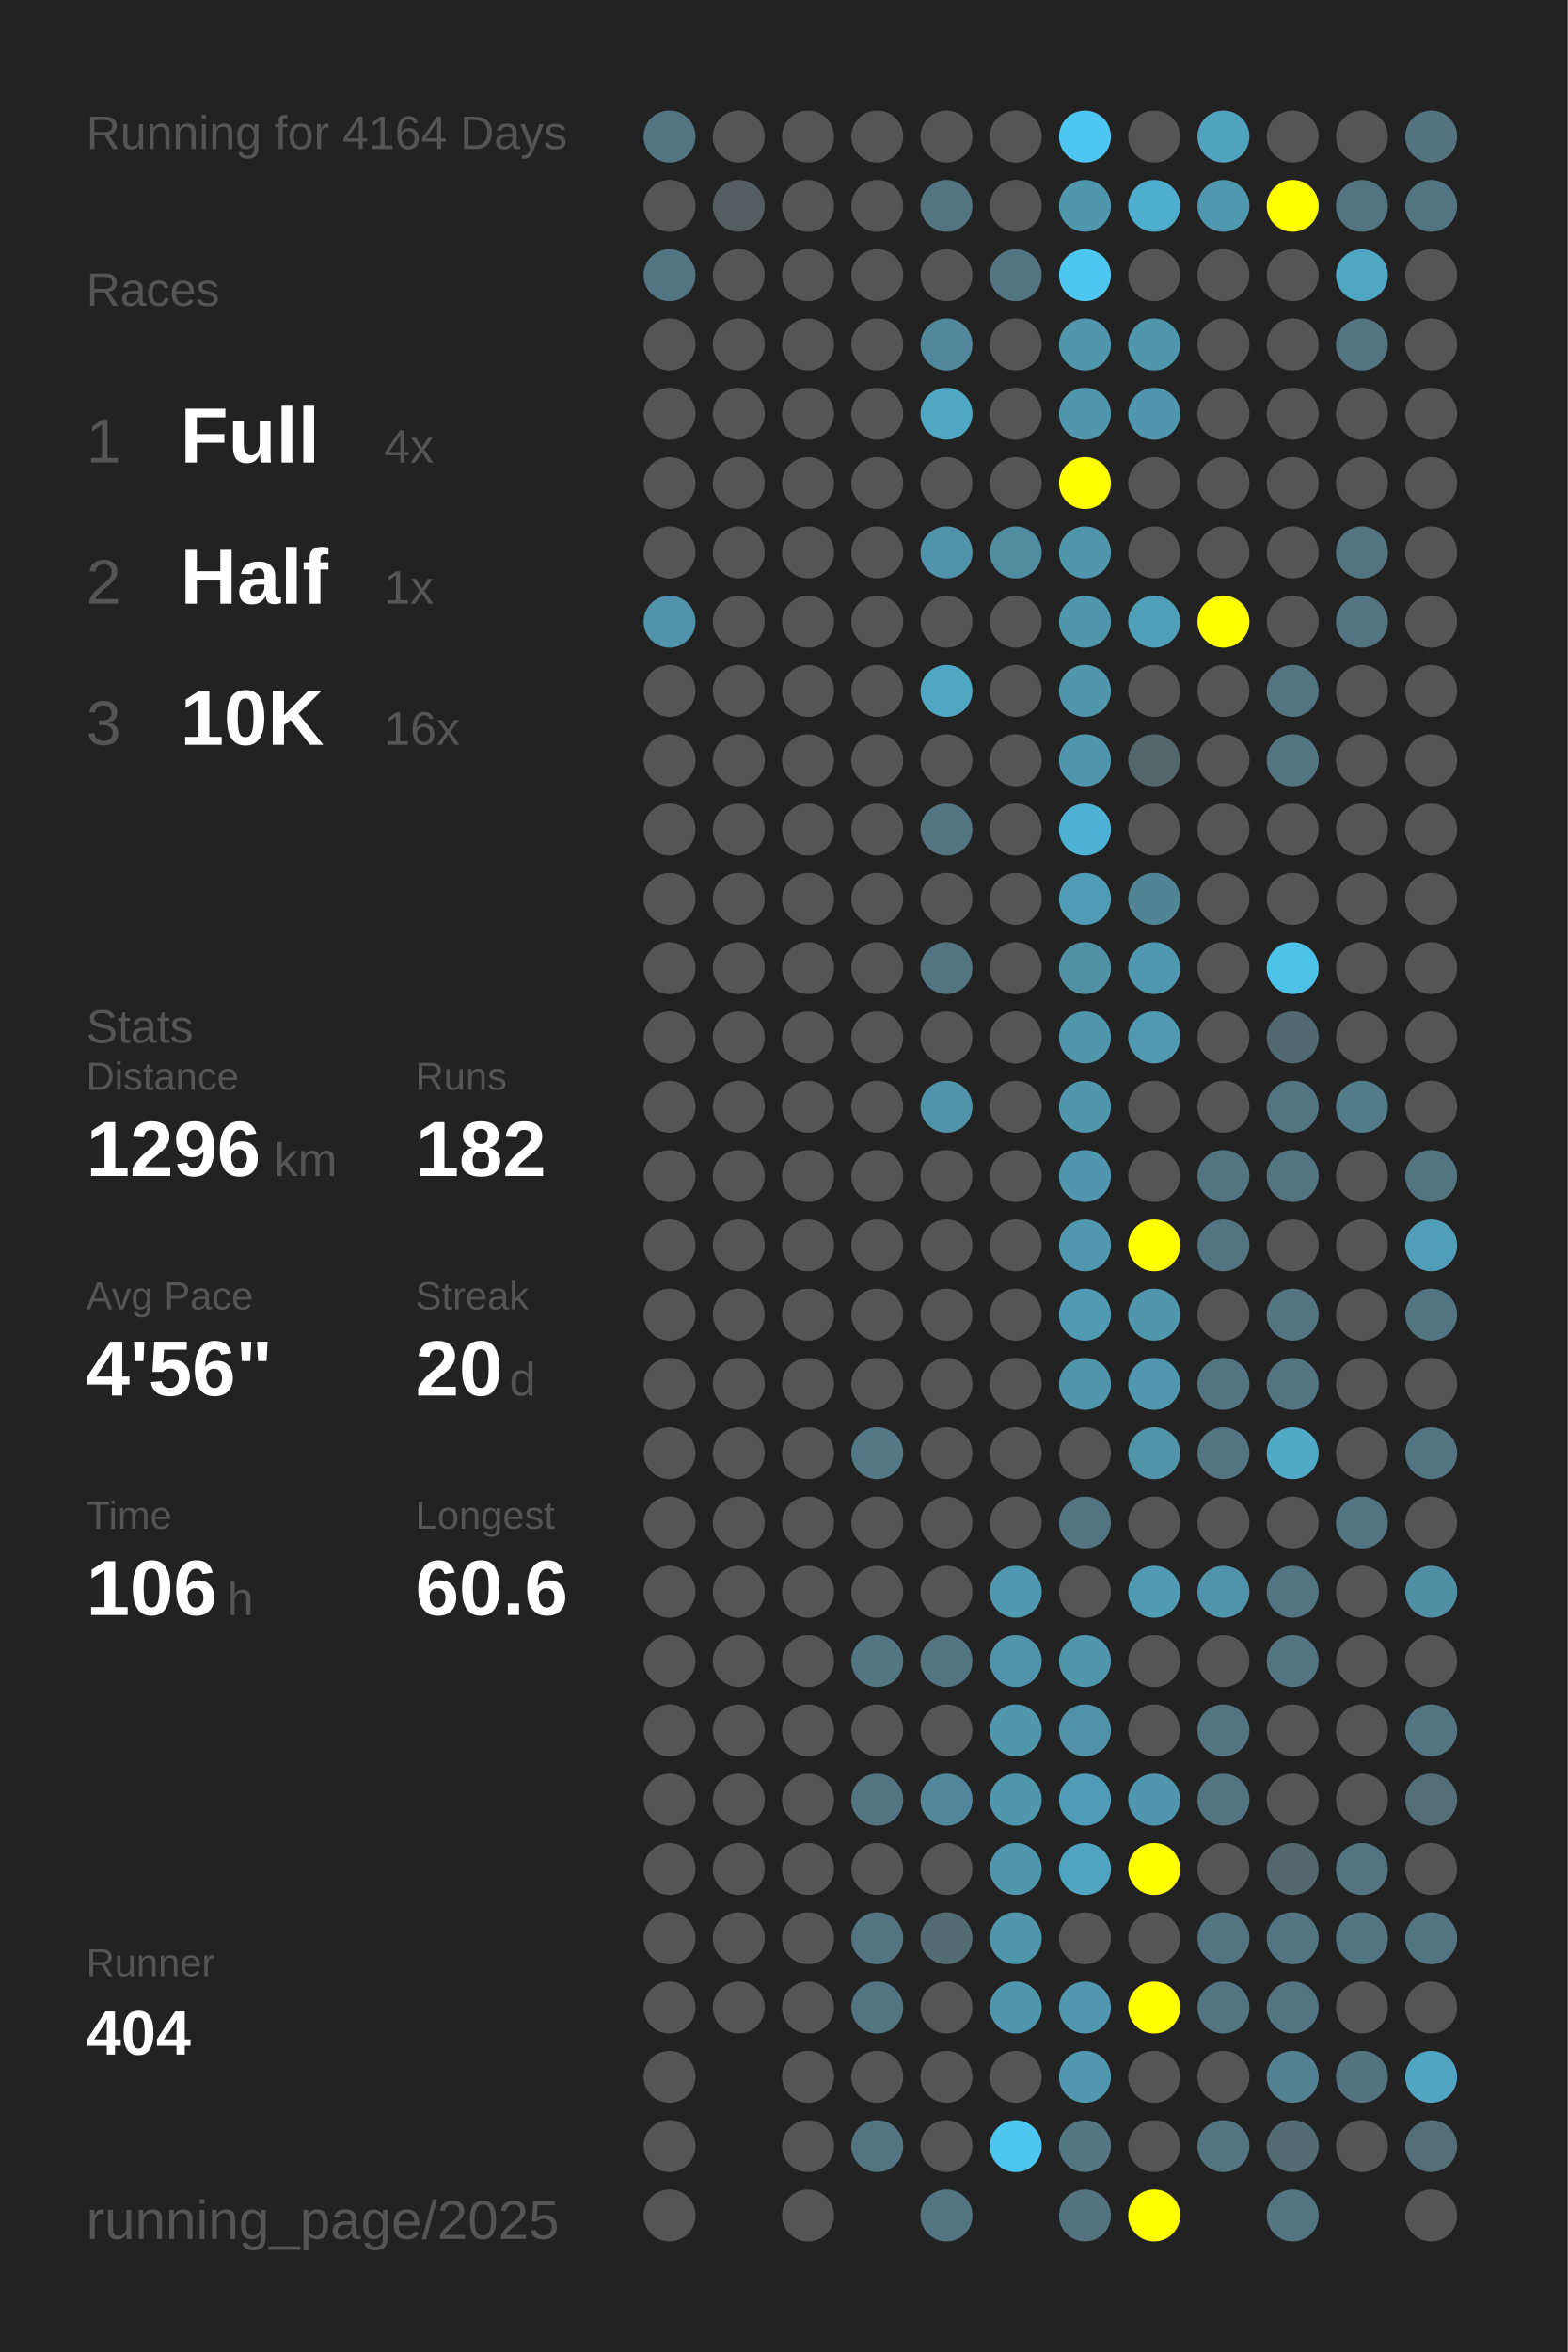
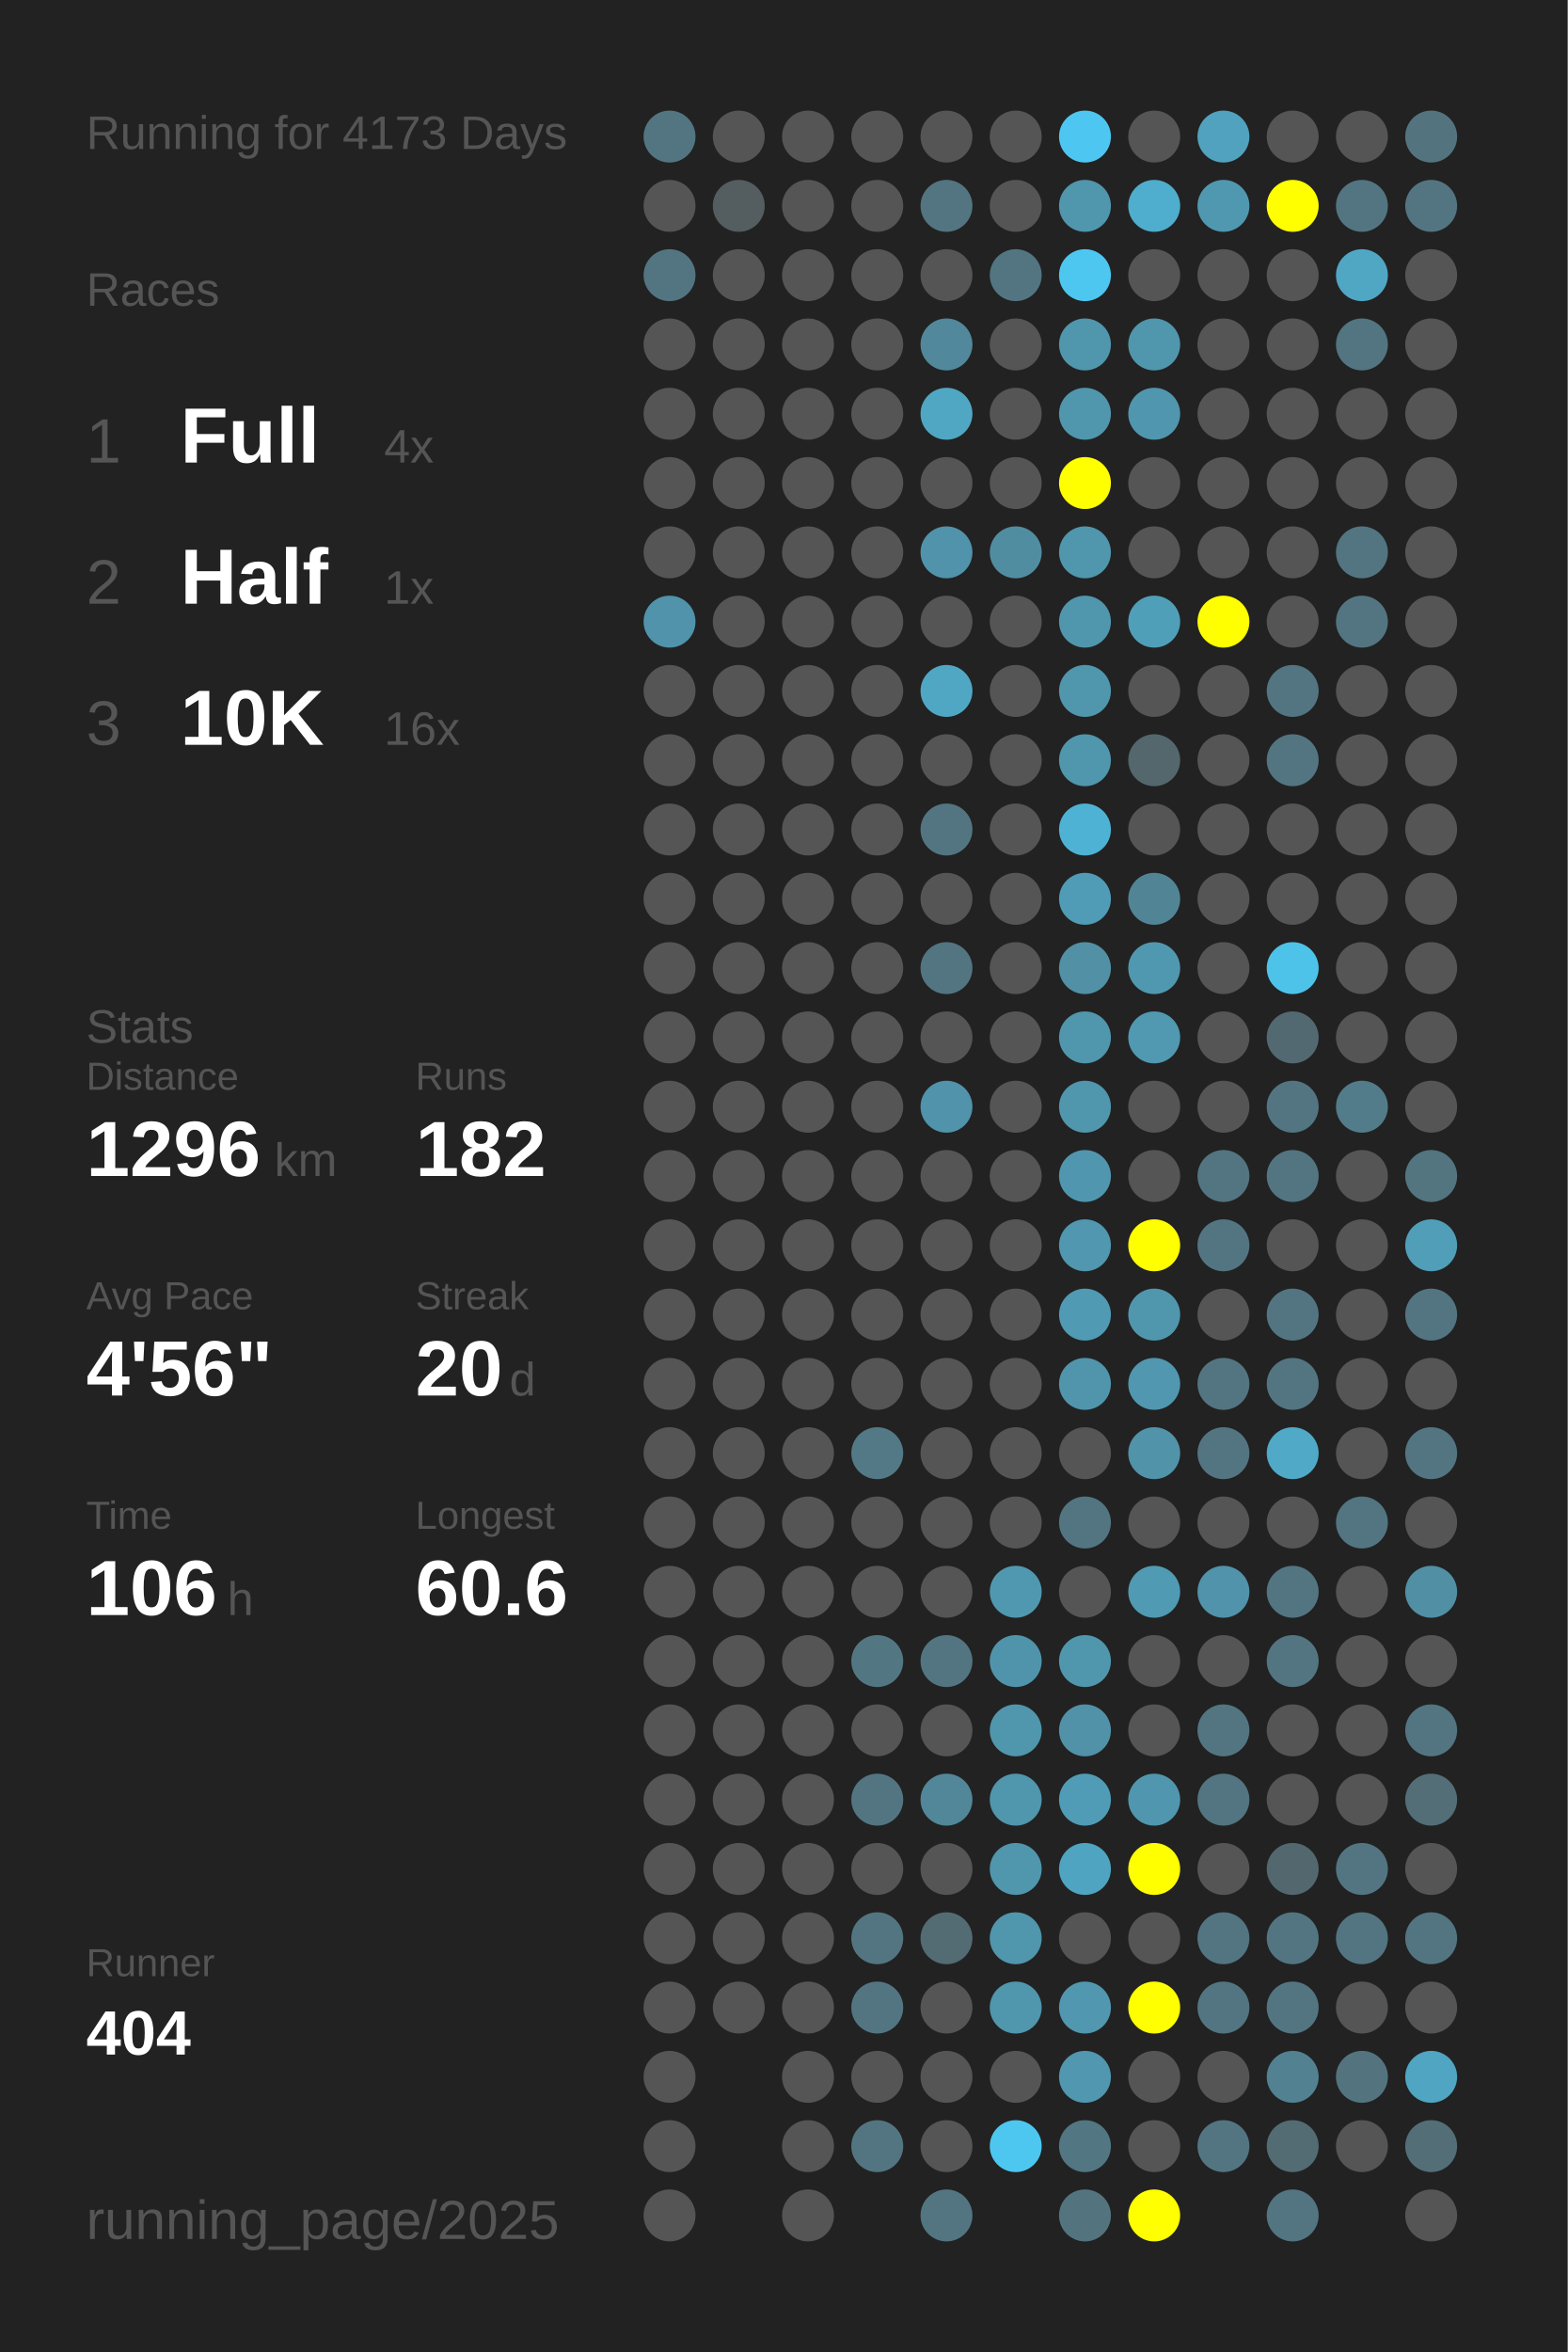
<svg xmlns="http://www.w3.org/2000/svg" baseProfile="full" height="300mm" version="1.1" viewBox="0,0,200,300" width="200mm">
  <defs />
  <rect fill="#222222" height="300" width="200" x="0" y="0" />
-   <text fill="#555555" style="font-size:6px; font-family:Arial;" x="11" y="19">Running for 4164 Days</text>
+   <text fill="#555555" style="font-size:6px; font-family:Arial;" x="11" y="19">Running for 4173 Days</text>
  <text fill="#555555" style="font-size:6px; font-family:Arial;" x="11" y="39">Races</text>
  <text fill="#555555" style="font-size:8px; font-family:Arial;" x="11" y="59">1</text>
  <text fill="#FFFFFF" style="font-size:10px; font-family:Arial; font-weight:bold;" x="23" y="59">Full</text>
  <text fill="#555555" style="font-size:6px; font-family:Arial;" x="49" y="59">4x</text>
  <text fill="#555555" style="font-size:8px; font-family:Arial;" x="11" y="77">2</text>
  <text fill="#FFFFFF" style="font-size:10px; font-family:Arial; font-weight:bold;" x="23" y="77">Half</text>
  <text fill="#555555" style="font-size:6px; font-family:Arial;" x="49" y="77">1x</text>
  <text fill="#555555" style="font-size:8px; font-family:Arial;" x="11" y="95">3</text>
  <text fill="#FFFFFF" style="font-size:10px; font-family:Arial; font-weight:bold;" x="23" y="95">10K</text>
  <text fill="#555555" style="font-size:6px; font-family:Arial;" x="49" y="95">16x</text>
  <text fill="#555555" style="font-size:6px; font-family:Arial;" x="11" y="133">Stats</text>
  <text fill="#555555" style="font-size:5px; font-family:Arial;" x="11" y="139">Distance</text>
  <text fill="#FFFFFF" style="font-size:10px; font-family:Arial; font-weight:bold;" x="11" y="150">1296</text>
  <text fill="#555555" style="font-size:6px; font-family:Arial;" x="35" y="150">km</text>
  <text fill="#555555" style="font-size:5px; font-family:Arial;" x="53" y="139">Runs</text>
  <text fill="#FFFFFF" style="font-size:10px; font-family:Arial; font-weight:bold;" x="53" y="150">182</text>
  <text fill="#555555" style="font-size:5px; font-family:Arial;" x="11" y="167">Avg Pace</text>
  <text fill="#FFFFFF" style="font-size:10px; font-family:Arial; font-weight:bold;" x="11" y="178">4'56"</text>
  <text fill="#555555" style="font-size:5px; font-family:Arial;" x="53" y="167">Streak</text>
  <text fill="#FFFFFF" style="font-size:10px; font-family:Arial; font-weight:bold;" x="53" y="178">20</text>
  <text fill="#555555" style="font-size:6px; font-family:Arial;" x="65" y="178">d</text>
  <text fill="#555555" style="font-size:5px; font-family:Arial;" x="11" y="195">Time</text>
  <text fill="#FFFFFF" style="font-size:10px; font-family:Arial; font-weight:bold;" x="11" y="206">106</text>
  <text fill="#555555" style="font-size:6px; font-family:Arial;" x="29" y="206">h</text>
  <text fill="#555555" style="font-size:5px; font-family:Arial;" x="53" y="195">Longest</text>
  <text fill="#FFFFFF" style="font-size:10px; font-family:Arial; font-weight:bold;" x="53" y="206">60.6</text>
  <text fill="#555555" style="font-size:5px; font-family:Arial;" x="11" y="252.065">Runner</text>
  <text fill="#FFFFFF" style="font-size:8px; font-family:Arial; font-weight:bold;" x="11" y="262.065">404</text>
  <text fill="#555555" style="font-size:7px; font-family:Arial;" x="11" y="285.581">running_page/2025</text>
  <circle cx="85.417" cy="17.419" fill="#527581" r="3.312" />
  <circle cx="85.417" cy="26.258" fill="#555555" r="3.312" />
  <circle cx="85.417" cy="35.097" fill="#527581" r="3.312" />
  <circle cx="85.417" cy="43.935" fill="#555555" r="3.312" />
  <circle cx="85.417" cy="52.774" fill="#555555" r="3.312" />
  <circle cx="85.417" cy="61.613" fill="#555555" r="3.312" />
  <circle cx="85.417" cy="70.452" fill="#555555" r="3.312" />
  <circle cx="85.417" cy="79.29" fill="#5093aa" r="3.312" />
  <circle cx="85.417" cy="88.129" fill="#555555" r="3.312" />
  <circle cx="85.417" cy="96.968" fill="#555555" r="3.312" />
  <circle cx="85.417" cy="105.806" fill="#555555" r="3.312" />
  <circle cx="85.417" cy="114.645" fill="#555555" r="3.312" />
  <circle cx="85.417" cy="123.484" fill="#555555" r="3.312" />
  <circle cx="85.417" cy="132.323" fill="#555555" r="3.312" />
  <circle cx="85.417" cy="141.161" fill="#555555" r="3.312" />
  <circle cx="85.417" cy="150" fill="#555555" r="3.312" />
  <circle cx="85.417" cy="158.839" fill="#555555" r="3.312" />
  <circle cx="85.417" cy="167.677" fill="#555555" r="3.312" />
  <circle cx="85.417" cy="176.516" fill="#555555" r="3.312" />
  <circle cx="85.417" cy="185.355" fill="#555555" r="3.312" />
  <circle cx="85.417" cy="194.194" fill="#555555" r="3.312" />
  <circle cx="85.417" cy="203.032" fill="#555555" r="3.312" />
  <circle cx="85.417" cy="211.871" fill="#555555" r="3.312" />
  <circle cx="85.417" cy="220.71" fill="#555555" r="3.312" />
  <circle cx="85.417" cy="229.548" fill="#555555" r="3.312" />
  <circle cx="85.417" cy="238.387" fill="#555555" r="3.312" />
  <circle cx="85.417" cy="247.226" fill="#555555" r="3.312" />
  <circle cx="85.417" cy="256.065" fill="#555555" r="3.312" />
  <circle cx="85.417" cy="264.903" fill="#555555" r="3.312" />
  <circle cx="85.417" cy="273.742" fill="#555555" r="3.312" />
  <circle cx="85.417" cy="282.581" fill="#555555" r="3.312" />
  <circle cx="94.25" cy="17.419" fill="#555555" r="3.312" />
  <circle cx="94.25" cy="26.258" fill="#545d60" r="3.312" />
  <circle cx="94.25" cy="35.097" fill="#555555" r="3.312" />
  <circle cx="94.25" cy="43.935" fill="#555555" r="3.312" />
  <circle cx="94.25" cy="52.774" fill="#555555" r="3.312" />
  <circle cx="94.25" cy="61.613" fill="#555555" r="3.312" />
  <circle cx="94.25" cy="70.452" fill="#555555" r="3.312" />
  <circle cx="94.25" cy="79.29" fill="#555555" r="3.312" />
  <circle cx="94.25" cy="88.129" fill="#555555" r="3.312" />
  <circle cx="94.25" cy="96.968" fill="#555555" r="3.312" />
  <circle cx="94.25" cy="105.806" fill="#555555" r="3.312" />
  <circle cx="94.25" cy="114.645" fill="#555555" r="3.312" />
  <circle cx="94.25" cy="123.484" fill="#555555" r="3.312" />
  <circle cx="94.25" cy="132.323" fill="#555555" r="3.312" />
  <circle cx="94.25" cy="141.161" fill="#555555" r="3.312" />
  <circle cx="94.25" cy="150" fill="#555555" r="3.312" />
  <circle cx="94.25" cy="158.839" fill="#555555" r="3.312" />
  <circle cx="94.25" cy="167.677" fill="#555555" r="3.312" />
  <circle cx="94.25" cy="176.516" fill="#555555" r="3.312" />
  <circle cx="94.25" cy="185.355" fill="#555555" r="3.312" />
  <circle cx="94.25" cy="194.194" fill="#555555" r="3.312" />
  <circle cx="94.25" cy="203.032" fill="#555555" r="3.312" />
  <circle cx="94.25" cy="211.871" fill="#555555" r="3.312" />
  <circle cx="94.25" cy="220.71" fill="#555555" r="3.312" />
  <circle cx="94.25" cy="229.548" fill="#555555" r="3.312" />
  <circle cx="94.25" cy="238.387" fill="#555555" r="3.312" />
  <circle cx="94.25" cy="247.226" fill="#555555" r="3.312" />
  <circle cx="94.25" cy="256.065" fill="#555555" r="3.312" />
  <circle cx="103.083" cy="17.419" fill="#555555" r="3.312" />
  <circle cx="103.083" cy="26.258" fill="#555555" r="3.312" />
  <circle cx="103.083" cy="35.097" fill="#555555" r="3.312" />
  <circle cx="103.083" cy="43.935" fill="#555555" r="3.312" />
  <circle cx="103.083" cy="52.774" fill="#555555" r="3.312" />
  <circle cx="103.083" cy="61.613" fill="#555555" r="3.312" />
  <circle cx="103.083" cy="70.452" fill="#555555" r="3.312" />
  <circle cx="103.083" cy="79.29" fill="#555555" r="3.312" />
  <circle cx="103.083" cy="88.129" fill="#555555" r="3.312" />
  <circle cx="103.083" cy="96.968" fill="#555555" r="3.312" />
  <circle cx="103.083" cy="105.806" fill="#555555" r="3.312" />
  <circle cx="103.083" cy="114.645" fill="#555555" r="3.312" />
  <circle cx="103.083" cy="123.484" fill="#555555" r="3.312" />
  <circle cx="103.083" cy="132.323" fill="#555555" r="3.312" />
  <circle cx="103.083" cy="141.161" fill="#555555" r="3.312" />
  <circle cx="103.083" cy="150" fill="#555555" r="3.312" />
  <circle cx="103.083" cy="158.839" fill="#555555" r="3.312" />
  <circle cx="103.083" cy="167.677" fill="#555555" r="3.312" />
  <circle cx="103.083" cy="176.516" fill="#555555" r="3.312" />
  <circle cx="103.083" cy="185.355" fill="#555555" r="3.312" />
  <circle cx="103.083" cy="194.194" fill="#555555" r="3.312" />
  <circle cx="103.083" cy="203.032" fill="#555555" r="3.312" />
  <circle cx="103.083" cy="211.871" fill="#555555" r="3.312" />
  <circle cx="103.083" cy="220.71" fill="#555555" r="3.312" />
  <circle cx="103.083" cy="229.548" fill="#555555" r="3.312" />
  <circle cx="103.083" cy="238.387" fill="#555555" r="3.312" />
  <circle cx="103.083" cy="247.226" fill="#555555" r="3.312" />
  <circle cx="103.083" cy="256.065" fill="#555555" r="3.312" />
  <circle cx="103.083" cy="264.903" fill="#555555" r="3.312" />
  <circle cx="103.083" cy="273.742" fill="#555555" r="3.312" />
  <circle cx="103.083" cy="282.581" fill="#555555" r="3.312" />
  <circle cx="111.917" cy="17.419" fill="#555555" r="3.312" />
  <circle cx="111.917" cy="26.258" fill="#555555" r="3.312" />
  <circle cx="111.917" cy="35.097" fill="#555555" r="3.312" />
  <circle cx="111.917" cy="43.935" fill="#555555" r="3.312" />
  <circle cx="111.917" cy="52.774" fill="#555555" r="3.312" />
  <circle cx="111.917" cy="61.613" fill="#555555" r="3.312" />
  <circle cx="111.917" cy="70.452" fill="#555555" r="3.312" />
  <circle cx="111.917" cy="79.29" fill="#555555" r="3.312" />
  <circle cx="111.917" cy="88.129" fill="#555555" r="3.312" />
  <circle cx="111.917" cy="96.968" fill="#555555" r="3.312" />
  <circle cx="111.917" cy="105.806" fill="#555555" r="3.312" />
  <circle cx="111.917" cy="114.645" fill="#555555" r="3.312" />
  <circle cx="111.917" cy="123.484" fill="#555555" r="3.312" />
  <circle cx="111.917" cy="132.323" fill="#555555" r="3.312" />
  <circle cx="111.917" cy="141.161" fill="#555555" r="3.312" />
  <circle cx="111.917" cy="150" fill="#555555" r="3.312" />
  <circle cx="111.917" cy="158.839" fill="#555555" r="3.312" />
  <circle cx="111.917" cy="167.677" fill="#555555" r="3.312" />
  <circle cx="111.917" cy="176.516" fill="#555555" r="3.312" />
  <circle cx="111.917" cy="185.355" fill="#527985" r="3.312" />
  <circle cx="111.917" cy="194.194" fill="#555555" r="3.312" />
  <circle cx="111.917" cy="203.032" fill="#555555" r="3.312" />
  <circle cx="111.917" cy="211.871" fill="#527783" r="3.312" />
  <circle cx="111.917" cy="220.71" fill="#555555" r="3.312" />
  <circle cx="111.917" cy="229.548" fill="#527581" r="3.312" />
  <circle cx="111.917" cy="238.387" fill="#555555" r="3.312" />
  <circle cx="111.917" cy="247.226" fill="#527581" r="3.312" />
  <circle cx="111.917" cy="256.065" fill="#527581" r="3.312" />
  <circle cx="111.917" cy="264.903" fill="#555555" r="3.312" />
  <circle cx="111.917" cy="273.742" fill="#527581" r="3.312" />
  <circle cx="120.75" cy="17.419" fill="#555555" r="3.312" />
  <circle cx="120.75" cy="26.258" fill="#527581" r="3.312" />
  <circle cx="120.75" cy="35.097" fill="#555555" r="3.312" />
  <circle cx="120.75" cy="43.935" fill="#51889b" r="3.312" />
  <circle cx="120.75" cy="52.774" fill="#4fa7c4" r="3.312" />
  <circle cx="120.75" cy="61.613" fill="#555555" r="3.312" />
  <circle cx="120.75" cy="70.452" fill="#5093aa" r="3.312" />
  <circle cx="120.75" cy="79.29" fill="#555555" r="3.312" />
  <circle cx="120.75" cy="88.129" fill="#4fa7c4" r="3.312" />
  <circle cx="120.75" cy="96.968" fill="#555555" r="3.312" />
  <circle cx="120.75" cy="105.806" fill="#527581" r="3.312" />
  <circle cx="120.75" cy="114.645" fill="#555555" r="3.312" />
  <circle cx="120.75" cy="123.484" fill="#527581" r="3.312" />
  <circle cx="120.75" cy="132.323" fill="#555555" r="3.312" />
  <circle cx="120.75" cy="141.161" fill="#5093aa" r="3.312" />
  <circle cx="120.75" cy="150" fill="#555555" r="3.312" />
  <circle cx="120.75" cy="158.839" fill="#555555" r="3.312" />
  <circle cx="120.75" cy="167.677" fill="#555555" r="3.312" />
  <circle cx="120.75" cy="176.516" fill="#555555" r="3.312" />
  <circle cx="120.75" cy="185.355" fill="#555555" r="3.312" />
  <circle cx="120.75" cy="194.194" fill="#555555" r="3.312" />
  <circle cx="120.75" cy="203.032" fill="#555555" r="3.312" />
  <circle cx="120.75" cy="211.871" fill="#527581" r="3.312" />
  <circle cx="120.75" cy="220.71" fill="#555555" r="3.312" />
  <circle cx="120.75" cy="229.548" fill="#518799" r="3.312" />
  <circle cx="120.75" cy="238.387" fill="#555555" r="3.312" />
  <circle cx="120.75" cy="247.226" fill="#536b73" r="3.312" />
  <circle cx="120.75" cy="256.065" fill="#555555" r="3.312" />
  <circle cx="120.75" cy="264.903" fill="#555555" r="3.312" />
  <circle cx="120.75" cy="273.742" fill="#555555" r="3.312" />
  <circle cx="120.75" cy="282.581" fill="#527581" r="3.312" />
  <circle cx="129.583" cy="17.419" fill="#555555" r="3.312" />
  <circle cx="129.583" cy="26.258" fill="#555555" r="3.312" />
  <circle cx="129.583" cy="35.097" fill="#527581" r="3.312" />
  <circle cx="129.583" cy="43.935" fill="#555555" r="3.312" />
  <circle cx="129.583" cy="52.774" fill="#555555" r="3.312" />
  <circle cx="129.583" cy="61.613" fill="#555555" r="3.312" />
  <circle cx="129.583" cy="70.452" fill="#518da1" r="3.312" />
  <circle cx="129.583" cy="79.29" fill="#555555" r="3.312" />
  <circle cx="129.583" cy="88.129" fill="#555555" r="3.312" />
  <circle cx="129.583" cy="96.968" fill="#555555" r="3.312" />
  <circle cx="129.583" cy="105.806" fill="#555555" r="3.312" />
  <circle cx="129.583" cy="114.645" fill="#555555" r="3.312" />
  <circle cx="129.583" cy="123.484" fill="#555555" r="3.312" />
  <circle cx="129.583" cy="132.323" fill="#555555" r="3.312" />
  <circle cx="129.583" cy="141.161" fill="#555555" r="3.312" />
  <circle cx="129.583" cy="150" fill="#555555" r="3.312" />
  <circle cx="129.583" cy="158.839" fill="#555555" r="3.312" />
  <circle cx="129.583" cy="167.677" fill="#555555" r="3.312" />
  <circle cx="129.583" cy="176.516" fill="#555555" r="3.312" />
  <circle cx="129.583" cy="185.355" fill="#555555" r="3.312" />
  <circle cx="129.583" cy="194.194" fill="#555555" r="3.312" />
  <circle cx="129.583" cy="203.032" fill="#5098b0" r="3.312" />
  <circle cx="129.583" cy="211.871" fill="#5094ab" r="3.312" />
  <circle cx="129.583" cy="220.71" fill="#5096ad" r="3.312" />
  <circle cx="129.583" cy="229.548" fill="#5096ad" r="3.312" />
  <circle cx="129.583" cy="238.387" fill="#5096ad" r="3.312" />
  <circle cx="129.583" cy="247.226" fill="#5096ad" r="3.312" />
  <circle cx="129.583" cy="256.065" fill="#5096ad" r="3.312" />
  <circle cx="129.583" cy="264.903" fill="#555555" r="3.312" />
  <circle cx="129.583" cy="273.742" fill="#4dc7f0" r="3.312" />
  <circle cx="138.417" cy="17.419" fill="#4dc7f1" r="3.312" />
  <circle cx="138.417" cy="26.258" fill="#5096ad" r="3.312" />
  <circle cx="138.417" cy="35.097" fill="#4dc7f0" r="3.312" />
  <circle cx="138.417" cy="43.935" fill="#5096ad" r="3.312" />
  <circle cx="138.417" cy="52.774" fill="#5096ad" r="3.312" />
  <circle cx="138.417" cy="61.613" fill="#FFFF00" r="3.312" />
  <circle cx="138.417" cy="70.452" fill="#5096ad" r="3.312" />
  <circle cx="138.417" cy="79.29" fill="#5096ad" r="3.312" />
  <circle cx="138.417" cy="88.129" fill="#5096ad" r="3.312" />
  <circle cx="138.417" cy="96.968" fill="#5096ad" r="3.312" />
  <circle cx="138.417" cy="105.806" fill="#4eb2d4" r="3.312" />
  <circle cx="138.417" cy="114.645" fill="#509bb5" r="3.312" />
  <circle cx="138.417" cy="123.484" fill="#5190a5" r="3.312" />
  <circle cx="138.417" cy="132.323" fill="#5096ad" r="3.312" />
  <circle cx="138.417" cy="141.161" fill="#5096ad" r="3.312" />
  <circle cx="138.417" cy="150" fill="#5096ae" r="3.312" />
  <circle cx="138.417" cy="158.839" fill="#5097af" r="3.312" />
  <circle cx="138.417" cy="167.677" fill="#509ab3" r="3.312" />
  <circle cx="138.417" cy="176.516" fill="#5095ac" r="3.312" />
  <circle cx="138.417" cy="185.355" fill="#555555" r="3.312" />
  <circle cx="138.417" cy="194.194" fill="#527581" r="3.312" />
  <circle cx="138.417" cy="203.032" fill="#555555" r="3.312" />
  <circle cx="138.417" cy="211.871" fill="#5097ae" r="3.312" />
  <circle cx="138.417" cy="220.71" fill="#5192a8" r="3.312" />
  <circle cx="138.417" cy="229.548" fill="#509cb6" r="3.312" />
  <circle cx="138.417" cy="238.387" fill="#4fa4c1" r="3.312" />
  <circle cx="138.417" cy="247.226" fill="#555555" r="3.312" />
  <circle cx="138.417" cy="256.065" fill="#5097af" r="3.312" />
  <circle cx="138.417" cy="264.903" fill="#5097af" r="3.312" />
  <circle cx="138.417" cy="273.742" fill="#527682" r="3.312" />
  <circle cx="138.417" cy="282.581" fill="#53747f" r="3.312" />
  <circle cx="147.25" cy="17.419" fill="#555555" r="3.312" />
  <circle cx="147.25" cy="26.258" fill="#4fadcd" r="3.312" />
  <circle cx="147.25" cy="35.097" fill="#555555" r="3.312" />
  <circle cx="147.25" cy="43.935" fill="#5096ad" r="3.312" />
  <circle cx="147.25" cy="52.774" fill="#5096ae" r="3.312" />
  <circle cx="147.25" cy="61.613" fill="#555555" r="3.312" />
  <circle cx="147.25" cy="70.452" fill="#555555" r="3.312" />
  <circle cx="147.25" cy="79.29" fill="#509fb9" r="3.312" />
  <circle cx="147.25" cy="88.129" fill="#555555" r="3.312" />
  <circle cx="147.25" cy="96.968" fill="#53676d" r="3.312" />
  <circle cx="147.25" cy="105.806" fill="#555555" r="3.312" />
  <circle cx="147.25" cy="114.645" fill="#518596" r="3.312" />
  <circle cx="147.25" cy="123.484" fill="#5098b0" r="3.312" />
  <circle cx="147.25" cy="132.323" fill="#5099b1" r="3.312" />
  <circle cx="147.25" cy="141.161" fill="#555555" r="3.312" />
  <circle cx="147.25" cy="150" fill="#555555" r="3.312" />
  <circle cx="147.25" cy="158.839" fill="#FFFF00" r="3.312" />
  <circle cx="147.25" cy="167.677" fill="#5097ae" r="3.312" />
  <circle cx="147.25" cy="176.516" fill="#5097af" r="3.312" />
  <circle cx="147.25" cy="185.355" fill="#5193a9" r="3.312" />
  <circle cx="147.25" cy="194.194" fill="#555555" r="3.312" />
  <circle cx="147.25" cy="203.032" fill="#509ab3" r="3.312" />
  <circle cx="147.25" cy="211.871" fill="#555555" r="3.312" />
  <circle cx="147.25" cy="220.71" fill="#555555" r="3.312" />
  <circle cx="147.25" cy="229.548" fill="#5096ae" r="3.312" />
  <circle cx="147.25" cy="238.387" fill="#FFFF00" r="3.312" />
  <circle cx="147.25" cy="247.226" fill="#555555" r="3.312" />
  <circle cx="147.25" cy="256.065" fill="#FFFF00" r="3.312" />
  <circle cx="147.25" cy="264.903" fill="#555555" r="3.312" />
  <circle cx="147.25" cy="273.742" fill="#555555" r="3.312" />
  <circle cx="147.25" cy="282.581" fill="#FFFF00" r="3.312" />
  <circle cx="156.083" cy="17.419" fill="#50a2be" r="3.312" />
  <circle cx="156.083" cy="26.258" fill="#5098b0" r="3.312" />
  <circle cx="156.083" cy="35.097" fill="#555555" r="3.312" />
  <circle cx="156.083" cy="43.935" fill="#555555" r="3.312" />
  <circle cx="156.083" cy="52.774" fill="#555555" r="3.312" />
  <circle cx="156.083" cy="61.613" fill="#555555" r="3.312" />
  <circle cx="156.083" cy="70.452" fill="#555555" r="3.312" />
  <circle cx="156.083" cy="79.29" fill="#FFFF00" r="3.312" />
  <circle cx="156.083" cy="88.129" fill="#555555" r="3.312" />
  <circle cx="156.083" cy="96.968" fill="#555555" r="3.312" />
  <circle cx="156.083" cy="105.806" fill="#555555" r="3.312" />
  <circle cx="156.083" cy="114.645" fill="#555555" r="3.312" />
  <circle cx="156.083" cy="123.484" fill="#555555" r="3.312" />
  <circle cx="156.083" cy="132.323" fill="#555555" r="3.312" />
  <circle cx="156.083" cy="141.161" fill="#555555" r="3.312" />
  <circle cx="156.083" cy="150" fill="#527581" r="3.312" />
  <circle cx="156.083" cy="158.839" fill="#527581" r="3.312" />
  <circle cx="156.083" cy="167.677" fill="#555555" r="3.312" />
  <circle cx="156.083" cy="176.516" fill="#527581" r="3.312" />
  <circle cx="156.083" cy="185.355" fill="#527581" r="3.312" />
  <circle cx="156.083" cy="194.194" fill="#555555" r="3.312" />
  <circle cx="156.083" cy="203.032" fill="#5093aa" r="3.312" />
  <circle cx="156.083" cy="211.871" fill="#555555" r="3.312" />
  <circle cx="156.083" cy="220.71" fill="#527581" r="3.312" />
  <circle cx="156.083" cy="229.548" fill="#527581" r="3.312" />
  <circle cx="156.083" cy="238.387" fill="#555555" r="3.312" />
  <circle cx="156.083" cy="247.226" fill="#527581" r="3.312" />
  <circle cx="156.083" cy="256.065" fill="#527581" r="3.312" />
  <circle cx="156.083" cy="264.903" fill="#555555" r="3.312" />
  <circle cx="156.083" cy="273.742" fill="#527581" r="3.312" />
  <circle cx="164.917" cy="17.419" fill="#555555" r="3.312" />
  <circle cx="164.917" cy="26.258" fill="#FFFF00" r="3.312" />
  <circle cx="164.917" cy="35.097" fill="#555555" r="3.312" />
  <circle cx="164.917" cy="43.935" fill="#555555" r="3.312" />
  <circle cx="164.917" cy="52.774" fill="#555555" r="3.312" />
  <circle cx="164.917" cy="61.613" fill="#555555" r="3.312" />
  <circle cx="164.917" cy="70.452" fill="#555555" r="3.312" />
  <circle cx="164.917" cy="79.29" fill="#555555" r="3.312" />
  <circle cx="164.917" cy="88.129" fill="#527581" r="3.312" />
  <circle cx="164.917" cy="96.968" fill="#527581" r="3.312" />
  <circle cx="164.917" cy="105.806" fill="#555555" r="3.312" />
  <circle cx="164.917" cy="114.645" fill="#555555" r="3.312" />
  <circle cx="164.917" cy="123.484" fill="#4dc3ea" r="3.312" />
  <circle cx="164.917" cy="132.323" fill="#536971" r="3.312" />
  <circle cx="164.917" cy="141.161" fill="#527581" r="3.312" />
  <circle cx="164.917" cy="150" fill="#527581" r="3.312" />
  <circle cx="164.917" cy="158.839" fill="#555555" r="3.312" />
  <circle cx="164.917" cy="167.677" fill="#527581" r="3.312" />
  <circle cx="164.917" cy="176.516" fill="#527581" r="3.312" />
  <circle cx="164.917" cy="185.355" fill="#4fa9c7" r="3.312" />
  <circle cx="164.917" cy="194.194" fill="#555555" r="3.312" />
  <circle cx="164.917" cy="203.032" fill="#527581" r="3.312" />
  <circle cx="164.917" cy="211.871" fill="#527581" r="3.312" />
  <circle cx="164.917" cy="220.71" fill="#555555" r="3.312" />
  <circle cx="164.917" cy="229.548" fill="#555555" r="3.312" />
  <circle cx="164.917" cy="238.387" fill="#53676e" r="3.312" />
  <circle cx="164.917" cy="247.226" fill="#527581" r="3.312" />
  <circle cx="164.917" cy="256.065" fill="#527581" r="3.312" />
  <circle cx="164.917" cy="264.903" fill="#528191" r="3.312" />
  <circle cx="164.917" cy="273.742" fill="#536b73" r="3.312" />
  <circle cx="164.917" cy="282.581" fill="#527581" r="3.312" />
  <circle cx="173.75" cy="17.419" fill="#555555" r="3.312" />
  <circle cx="173.75" cy="26.258" fill="#527581" r="3.312" />
  <circle cx="173.75" cy="35.097" fill="#4fa7c4" r="3.312" />
  <circle cx="173.75" cy="43.935" fill="#527581" r="3.312" />
  <circle cx="173.75" cy="52.774" fill="#555555" r="3.312" />
  <circle cx="173.75" cy="61.613" fill="#555555" r="3.312" />
  <circle cx="173.75" cy="70.452" fill="#527581" r="3.312" />
  <circle cx="173.75" cy="79.29" fill="#527581" r="3.312" />
  <circle cx="173.75" cy="88.129" fill="#555555" r="3.312" />
  <circle cx="173.75" cy="96.968" fill="#555555" r="3.312" />
  <circle cx="173.75" cy="105.806" fill="#555555" r="3.312" />
  <circle cx="173.75" cy="114.645" fill="#555555" r="3.312" />
  <circle cx="173.75" cy="123.484" fill="#555555" r="3.312" />
  <circle cx="173.75" cy="132.323" fill="#555555" r="3.312" />
  <circle cx="173.75" cy="141.161" fill="#527c8a" r="3.312" />
  <circle cx="173.75" cy="150" fill="#555555" r="3.312" />
  <circle cx="173.75" cy="158.839" fill="#555555" r="3.312" />
  <circle cx="173.75" cy="167.677" fill="#555555" r="3.312" />
  <circle cx="173.75" cy="176.516" fill="#555555" r="3.312" />
  <circle cx="173.75" cy="185.355" fill="#555555" r="3.312" />
  <circle cx="173.75" cy="194.194" fill="#527581" r="3.312" />
  <circle cx="173.75" cy="203.032" fill="#555555" r="3.312" />
  <circle cx="173.75" cy="211.871" fill="#555555" r="3.312" />
  <circle cx="173.75" cy="220.71" fill="#555555" r="3.312" />
  <circle cx="173.75" cy="229.548" fill="#555555" r="3.312" />
  <circle cx="173.75" cy="238.387" fill="#527581" r="3.312" />
  <circle cx="173.75" cy="247.226" fill="#527581" r="3.312" />
  <circle cx="173.75" cy="256.065" fill="#555555" r="3.312" />
  <circle cx="173.75" cy="264.903" fill="#53747f" r="3.312" />
  <circle cx="173.75" cy="273.742" fill="#555555" r="3.312" />
  <circle cx="182.583" cy="17.419" fill="#53747f" r="3.312" />
  <circle cx="182.583" cy="26.258" fill="#527581" r="3.312" />
  <circle cx="182.583" cy="35.097" fill="#555555" r="3.312" />
  <circle cx="182.583" cy="43.935" fill="#555555" r="3.312" />
  <circle cx="182.583" cy="52.774" fill="#555555" r="3.312" />
  <circle cx="182.583" cy="61.613" fill="#555555" r="3.312" />
  <circle cx="182.583" cy="70.452" fill="#555555" r="3.312" />
  <circle cx="182.583" cy="79.29" fill="#555555" r="3.312" />
  <circle cx="182.583" cy="88.129" fill="#555555" r="3.312" />
  <circle cx="182.583" cy="96.968" fill="#555555" r="3.312" />
  <circle cx="182.583" cy="105.806" fill="#555555" r="3.312" />
  <circle cx="182.583" cy="114.645" fill="#555555" r="3.312" />
  <circle cx="182.583" cy="123.484" fill="#555555" r="3.312" />
  <circle cx="182.583" cy="132.323" fill="#555555" r="3.312" />
  <circle cx="182.583" cy="141.161" fill="#555555" r="3.312" />
  <circle cx="182.583" cy="150" fill="#527580" r="3.312" />
  <circle cx="182.583" cy="158.839" fill="#509eb8" r="3.312" />
  <circle cx="182.583" cy="167.677" fill="#527581" r="3.312" />
  <circle cx="182.583" cy="176.516" fill="#555555" r="3.312" />
  <circle cx="182.583" cy="185.355" fill="#527581" r="3.312" />
  <circle cx="182.583" cy="194.194" fill="#555555" r="3.312" />
  <circle cx="182.583" cy="203.032" fill="#518fa5" r="3.312" />
  <circle cx="182.583" cy="211.871" fill="#555555" r="3.312" />
  <circle cx="182.583" cy="220.71" fill="#527581" r="3.312" />
  <circle cx="182.583" cy="229.548" fill="#536e77" r="3.312" />
  <circle cx="182.583" cy="238.387" fill="#555555" r="3.312" />
  <circle cx="182.583" cy="247.226" fill="#527581" r="3.312" />
  <circle cx="182.583" cy="256.065" fill="#555555" r="3.312" />
  <circle cx="182.583" cy="264.903" fill="#4fa5c2" r="3.312" />
  <circle cx="182.583" cy="273.742" fill="#536e77" r="3.312" />
  <circle cx="182.583" cy="282.581" fill="#555555" r="3.312" />
</svg>
